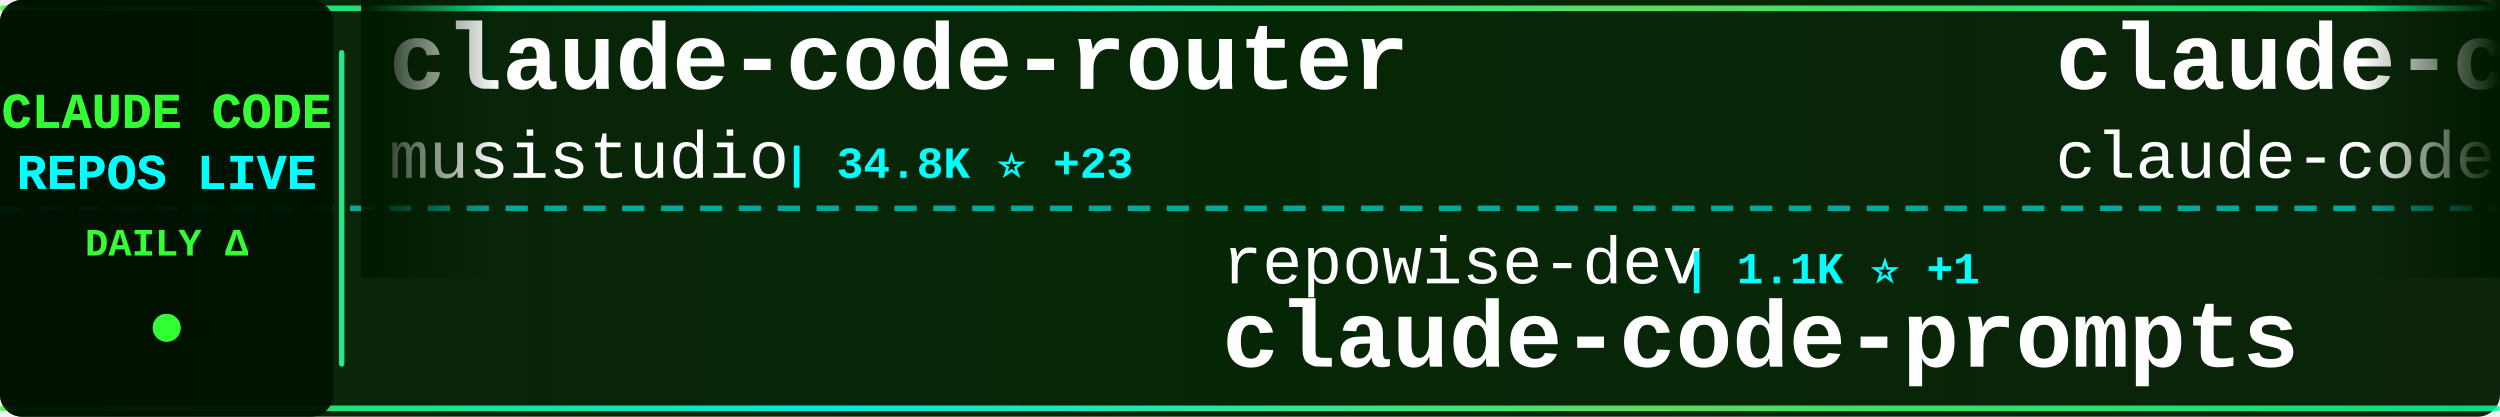
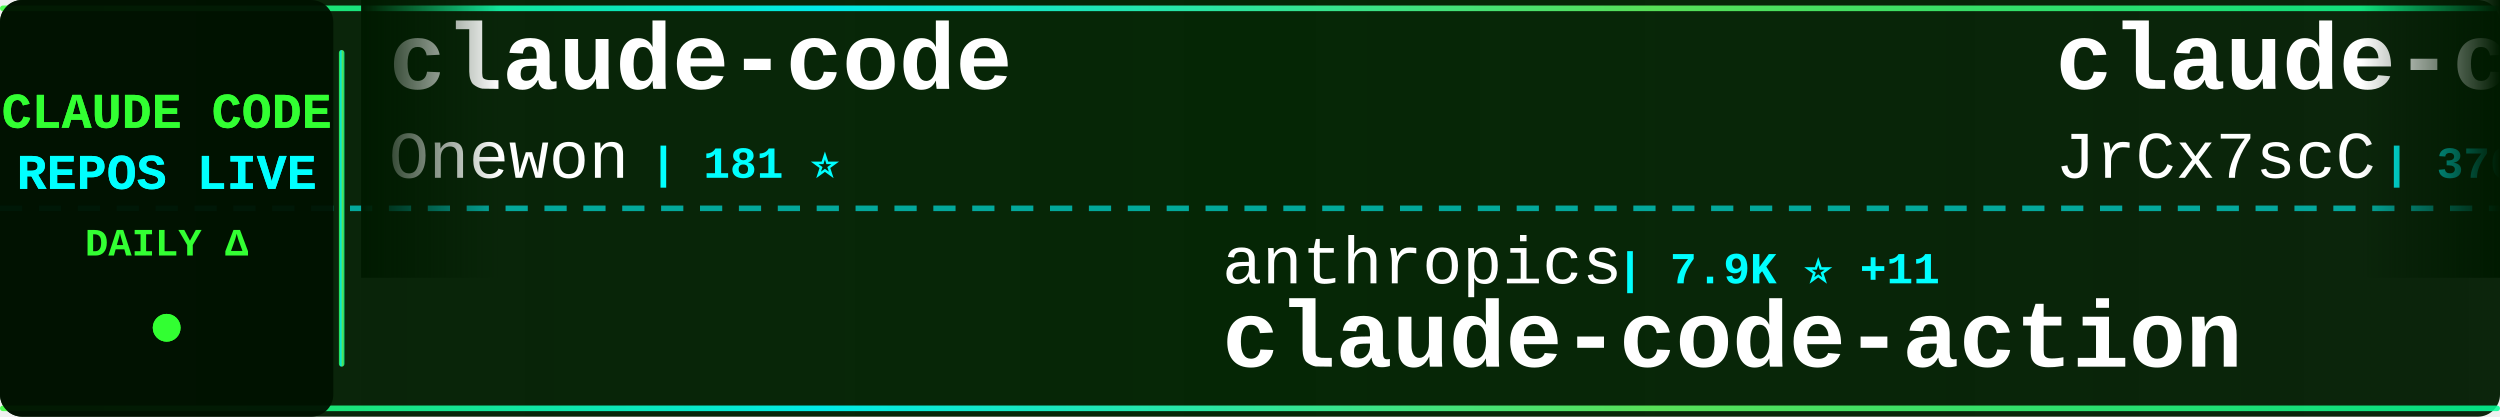
<svg xmlns="http://www.w3.org/2000/svg" width="900" height="150">
  <defs>
    <linearGradient id="tickerBg" x1="0%" y1="0%" x2="100%" y2="0%">
      <stop offset="0%" style="stop-color:#001a00;stop-opacity:0.95" />
      <stop offset="50%" style="stop-color:#002200;stop-opacity:0.98" />
      <stop offset="100%" style="stop-color:#001a00;stop-opacity:0.95" />
    </linearGradient>
    <linearGradient id="borderGrad" x1="0%" y1="0%" x2="100%" y2="0%">
      <stop offset="0%" style="stop-color:#33ff33;stop-opacity:0.85">
        <animate attributeName="stop-opacity" values="0.85;1;0.85" dur="2s" repeatCount="indefinite" />
      </stop>
      <stop offset="33%" style="stop-color:#00ffff;stop-opacity:0.9">
        <animate attributeName="stop-opacity" values="0.9;1;0.9" dur="2.2s" repeatCount="indefinite" />
      </stop>
      <stop offset="66%" style="stop-color:#66ff66;stop-opacity:0.85">
        <animate attributeName="stop-opacity" values="0.85;1;0.85" dur="1.8s" repeatCount="indefinite" />
      </stop>
      <stop offset="100%" style="stop-color:#00ff99;stop-opacity:0.85">
        <animate attributeName="stop-opacity" values="0.85;1;0.85" dur="2s" repeatCount="indefinite" />
      </stop>
    </linearGradient>
    <filter id="textGlow">
      <feGaussianBlur stdDeviation="0.1" result="coloredBlur" />
      <feMerge>
        <feMergeNode in="coloredBlur" />
        <feMergeNode in="SourceGraphic" />
      </feMerge>
    </filter>
    <filter id="metricGlow">
      <feGaussianBlur stdDeviation="0.2" result="coloredBlur" />
      <feMerge>
        <feMergeNode in="coloredBlur" />
        <feMergeNode in="SourceGraphic" />
      </feMerge>
    </filter>
    <linearGradient id="leftFade" x1="0%" y1="0%" x2="100%" y2="0%">
      <stop offset="0%" style="stop-color:#001a00;stop-opacity:1" />
      <stop offset="100%" style="stop-color:#001a00;stop-opacity:0" />
    </linearGradient>
    <linearGradient id="rightFade" x1="0%" y1="0%" x2="100%" y2="0%">
      <stop offset="0%" style="stop-color:#001a00;stop-opacity:0" />
      <stop offset="100%" style="stop-color:#001a00;stop-opacity:1" />
    </linearGradient>
  </defs>
  <rect width="900" height="150" fill="url(#tickerBg)" rx="8" />
  <rect x="0" y="2" width="900" height="2" fill="url(#borderGrad)" rx="1" />
  <rect x="0" y="146" width="900" height="2" fill="url(#borderGrad)" rx="1" />
  <line x1="0" y1="75" x2="900" y2="75" stroke="#00ffff" stroke-width="2" stroke-dasharray="8 6" opacity="0.6" />
  <rect x="0" y="0" width="120" height="150" fill="#001100" opacity="0.95" rx="8" />
  <text x="60" y="46" font-family="'Courier New', monospace" font-size="18" font-weight="bold" fill="#33ff33" text-anchor="middle" filter="url(#textGlow)">
    CLAUDE CODE
  </text>
  <text x="60" y="68" font-family="'Courier New', monospace" font-size="18" font-weight="bold" fill="#00ffff" text-anchor="middle" filter="url(#textGlow)">
    REPOS LIVE
  </text>
  <text x="60" y="92" font-family="'Courier New', monospace" font-size="14" font-weight="bold" fill="#33ff33" text-anchor="middle">
    DAILY Δ
  </text>
  <circle cx="60" cy="118" r="5" fill="#33ff33" filter="url(#metricGlow)">
    <animate attributeName="r" values="4;6;4" dur="1.5s" repeatCount="indefinite" />
    <animate attributeName="opacity" values="0.6;1;0.6" dur="1.5s" repeatCount="indefinite" />
  </circle>
  <rect x="122" y="18" width="2" height="114" fill="url(#borderGrad)" rx="1" />
  <clipPath id="tickerClip">
    <rect x="130" y="0" width="770" height="150" />
  </clipPath>
  <g clip-path="url(#tickerClip)">
    <g id="tickerItems">
      <animateTransform attributeName="transform" attributeType="XML" type="translate" from="0 0" to="-3000 0" dur="54s" repeatCount="indefinite" />
      <g transform="translate(0, 0)">
-         <text x="140" y="32" font-family="'Courier New', monospace" font-size="34" font-weight="bold" fill="#ffffff">claude-code-router</text>
-         <text x="140" y="64" font-family="'Courier New', monospace" font-size="24" font-weight="normal" fill="#ffffff" opacity="1.0">musistudio</text>
-         <text x="282" y="64" font-family="'Courier New', monospace" font-size="16" font-weight="bold" fill="#00ffff"> | 34.8K ⭐ +23</text>
+         <text x="140" y="32" font-family="'Courier New', monospace" font-size="34" font-weight="bold" fill="#ffffff">claude-code</text>
+         <text x="140" y="64" font-family="'Courier New', monospace" font-size="24" font-weight="normal" fill="#ffffff" opacity="1.0">Onewon</text>
+         <text x="234" y="64" font-family="'Courier New', monospace" font-size="16" font-weight="bold" fill="#00ffff"> | 181 ⭐</text>
      </g>
      <g transform="translate(300, 0)">
-         <text x="140" y="102" font-family="'Courier New', monospace" font-size="24" font-weight="normal" fill="#ffffff" opacity="1.0">repowise-dev</text>
-         <text x="306" y="102" font-family="'Courier New', monospace" font-size="16" font-weight="bold" fill="#00ffff"> | 1.1K ⭐ +1</text>
-         <text x="140" y="132" font-family="'Courier New', monospace" font-size="34" font-weight="bold" fill="#ffffff">claude-code-prompts</text>
+         <text x="140" y="102" font-family="'Courier New', monospace" font-size="24" font-weight="normal" fill="#ffffff" opacity="1.0">anthropics</text>
+         <text x="282" y="102" font-family="'Courier New', monospace" font-size="16" font-weight="bold" fill="#00ffff"> | 7.9K ⭐ +11</text>
+         <text x="140" y="132" font-family="'Courier New', monospace" font-size="34" font-weight="bold" fill="#ffffff">claude-code-action</text>
      </g>
      <g transform="translate(600, 0)">
-         <text x="140" y="32" font-family="'Courier New', monospace" font-size="34" font-weight="bold" fill="#ffffff">claude-code</text>
-         <text x="140" y="64" font-family="'Courier New', monospace" font-size="24" font-weight="normal" fill="#ffffff" opacity="1.0">claude-code-best</text>
-         <text x="354" y="64" font-family="'Courier New', monospace" font-size="16" font-weight="bold" fill="#00ffff"> | 19.6K ⭐ +42</text>
+         <text x="140" y="32" font-family="'Courier New', monospace" font-size="34" font-weight="bold" fill="#ffffff">claude-code-source</text>
+         <text x="140" y="64" font-family="'Courier New', monospace" font-size="24" font-weight="normal" fill="#ffffff" opacity="1.0">JrCx7scC</text>
+         <text x="258" y="64" font-family="'Courier New', monospace" font-size="16" font-weight="bold" fill="#00ffff"> | 370 ⭐</text>
      </g>
      <g transform="translate(900, 0)">
-         <text x="140" y="102" font-family="'Courier New', monospace" font-size="24" font-weight="normal" fill="#ffffff" opacity="1.0">FlorianBruniaux</text>
-         <text x="342" y="102" font-family="'Courier New', monospace" font-size="16" font-weight="bold" fill="#00ffff"> | 4.7K ⭐ +15</text>
-         <text x="140" y="132" font-family="'Courier New', monospace" font-size="34" font-weight="bold" fill="#ffffff">claude-code-ultimate-gui...</text>
+         <text x="140" y="102" font-family="'Courier New', monospace" font-size="24" font-weight="normal" fill="#ffffff" opacity="1.0">OneRedOak</text>
+         <text x="270" y="102" font-family="'Courier New', monospace" font-size="16" font-weight="bold" fill="#00ffff"> | 3.8K ⭐ +5</text>
+         <text x="140" y="132" font-family="'Courier New', monospace" font-size="34" font-weight="bold" fill="#ffffff">claude-code-workflows</text>
      </g>
      <g transform="translate(1200, 0)">
        <text x="140" y="32" font-family="'Courier New', monospace" font-size="34" font-weight="bold" fill="#ffffff">claude-code-proxy</text>
-         <text x="140" y="64" font-family="'Courier New', monospace" font-size="24" font-weight="normal" fill="#ffffff" opacity="1.0">fuergaosi233</text>
-         <text x="306" y="64" font-family="'Courier New', monospace" font-size="16" font-weight="bold" fill="#00ffff"> | 2.7K ⭐ +7</text>
+         <text x="140" y="64" font-family="'Courier New', monospace" font-size="24" font-weight="normal" fill="#ffffff" opacity="1.0">1rgs</text>
+         <text x="210" y="64" font-family="'Courier New', monospace" font-size="16" font-weight="bold" fill="#00ffff"> | 3.6K ⭐ +4</text>
      </g>
      <g transform="translate(1500, 0)">
-         <text x="140" y="102" font-family="'Courier New', monospace" font-size="24" font-weight="normal" fill="#ffffff" opacity="1.0">mehmoodosman</text>
-         <text x="306" y="102" font-family="'Courier New', monospace" font-size="16" font-weight="bold" fill="#00ffff"> | 169 ⭐</text>
-         <text x="140" y="132" font-family="'Courier New', monospace" font-size="34" font-weight="bold" fill="#ffffff">claude-code</text>
+         <text x="140" y="102" font-family="'Courier New', monospace" font-size="24" font-weight="normal" fill="#ffffff" opacity="1.0">Maciek-roboblog</text>
+         <text x="342" y="102" font-family="'Courier New', monospace" font-size="16" font-weight="bold" fill="#00ffff"> | 8.1K ⭐ +2</text>
+         <text x="140" y="132" font-family="'Courier New', monospace" font-size="34" font-weight="bold" fill="#ffffff">Claude-Code-Usage-Monito...</text>
      </g>
      <g transform="translate(1800, 0)">
-         <text x="140" y="32" font-family="'Courier New', monospace" font-size="34" font-weight="bold" fill="#ffffff">awesome-claude-code-suba...</text>
-         <text x="140" y="64" font-family="'Courier New', monospace" font-size="24" font-weight="normal" fill="#ffffff" opacity="1.0">VoltAgent</text>
-         <text x="270" y="64" font-family="'Courier New', monospace" font-size="16" font-weight="bold" fill="#00ffff"> | 21.3K ⭐ +46</text>
+         <text x="140" y="32" font-family="'Courier New', monospace" font-size="34" font-weight="bold" fill="#ffffff">claude-code</text>
+         <text x="140" y="64" font-family="'Courier New', monospace" font-size="24" font-weight="normal" fill="#ffffff" opacity="1.0">xorespesp</text>
+         <text x="270" y="64" font-family="'Courier New', monospace" font-size="16" font-weight="bold" fill="#00ffff"> | 226 ⭐</text>
      </g>
      <g transform="translate(2100, 0)">
-         <text x="140" y="102" font-family="'Courier New', monospace" font-size="24" font-weight="normal" fill="#ffffff" opacity="1.0">Tinkeringg-Lab</text>
-         <text x="330" y="102" font-family="'Courier New', monospace" font-size="16" font-weight="bold" fill="#00ffff"> | 205 ⭐</text>
+         <text x="140" y="102" font-family="'Courier New', monospace" font-size="24" font-weight="normal" fill="#ffffff" opacity="1.0">isboyjc</text>
+         <text x="246" y="102" font-family="'Courier New', monospace" font-size="16" font-weight="bold" fill="#00ffff"> | 158 ⭐</text>
        <text x="140" y="132" font-family="'Courier New', monospace" font-size="34" font-weight="bold" fill="#ffffff">claude-code</text>
      </g>
      <g transform="translate(2400, 0)">
-         <text x="140" y="32" font-family="'Courier New', monospace" font-size="34" font-weight="bold" fill="#ffffff">claude-code-sourcemap</text>
-         <text x="140" y="64" font-family="'Courier New', monospace" font-size="24" font-weight="normal" fill="#ffffff" opacity="1.0">ChinaSiro</text>
-         <text x="270" y="64" font-family="'Courier New', monospace" font-size="16" font-weight="bold" fill="#00ffff"> | 9.3K ⭐ +5</text>
+         <text x="140" y="32" font-family="'Courier New', monospace" font-size="34" font-weight="bold" fill="#ffffff">Claude-Code</text>
+         <text x="140" y="64" font-family="'Courier New', monospace" font-size="24" font-weight="normal" fill="#ffffff" opacity="1.0">KPR111</text>
+         <text x="234" y="64" font-family="'Courier New', monospace" font-size="16" font-weight="bold" fill="#00ffff"> | 18 ⭐</text>
      </g>
      <g transform="translate(2700, 0)">
-         <text x="140" y="102" font-family="'Courier New', monospace" font-size="24" font-weight="normal" fill="#ffffff" opacity="1.0">AICoderTudou</text>
-         <text x="306" y="102" font-family="'Courier New', monospace" font-size="16" font-weight="bold" fill="#00ffff"> | 500 ⭐</text>
-         <text x="140" y="132" font-family="'Courier New', monospace" font-size="34" font-weight="bold" fill="#ffffff">claude-code-tudou</text>
+         <text x="140" y="102" font-family="'Courier New', monospace" font-size="24" font-weight="normal" fill="#ffffff" opacity="1.0">alex000kim</text>
+         <text x="282" y="102" font-family="'Courier New', monospace" font-size="16" font-weight="bold" fill="#00ffff"> | 227 ⭐</text>
+         <text x="140" y="132" font-family="'Courier New', monospace" font-size="34" font-weight="bold" fill="#ffffff">claude-code</text>
      </g>
      <g transform="translate(3000, 0)">
-         <text x="140" y="32" font-family="'Courier New', monospace" font-size="34" font-weight="bold" fill="#ffffff">claude-code-router</text>
-         <text x="140" y="64" font-family="'Courier New', monospace" font-size="24" font-weight="normal" fill="#ffffff" opacity="1.0">musistudio</text>
-         <text x="282" y="64" font-family="'Courier New', monospace" font-size="16" font-weight="bold" fill="#00ffff"> | 34.8K ⭐ +23</text>
+         <text x="140" y="32" font-family="'Courier New', monospace" font-size="34" font-weight="bold" fill="#ffffff">claude-code</text>
+         <text x="140" y="64" font-family="'Courier New', monospace" font-size="24" font-weight="normal" fill="#ffffff" opacity="1.0">Onewon</text>
+         <text x="234" y="64" font-family="'Courier New', monospace" font-size="16" font-weight="bold" fill="#00ffff"> | 181 ⭐</text>
      </g>
      <g transform="translate(3300, 0)">
-         <text x="140" y="102" font-family="'Courier New', monospace" font-size="24" font-weight="normal" fill="#ffffff" opacity="1.0">repowise-dev</text>
-         <text x="306" y="102" font-family="'Courier New', monospace" font-size="16" font-weight="bold" fill="#00ffff"> | 1.1K ⭐ +1</text>
-         <text x="140" y="132" font-family="'Courier New', monospace" font-size="34" font-weight="bold" fill="#ffffff">claude-code-prompts</text>
+         <text x="140" y="102" font-family="'Courier New', monospace" font-size="24" font-weight="normal" fill="#ffffff" opacity="1.0">anthropics</text>
+         <text x="282" y="102" font-family="'Courier New', monospace" font-size="16" font-weight="bold" fill="#00ffff"> | 7.9K ⭐ +11</text>
+         <text x="140" y="132" font-family="'Courier New', monospace" font-size="34" font-weight="bold" fill="#ffffff">claude-code-action</text>
      </g>
      <g transform="translate(3600, 0)">
-         <text x="140" y="32" font-family="'Courier New', monospace" font-size="34" font-weight="bold" fill="#ffffff">claude-code</text>
-         <text x="140" y="64" font-family="'Courier New', monospace" font-size="24" font-weight="normal" fill="#ffffff" opacity="1.0">claude-code-best</text>
-         <text x="354" y="64" font-family="'Courier New', monospace" font-size="16" font-weight="bold" fill="#00ffff"> | 19.6K ⭐ +42</text>
+         <text x="140" y="32" font-family="'Courier New', monospace" font-size="34" font-weight="bold" fill="#ffffff">claude-code-source</text>
+         <text x="140" y="64" font-family="'Courier New', monospace" font-size="24" font-weight="normal" fill="#ffffff" opacity="1.0">JrCx7scC</text>
+         <text x="258" y="64" font-family="'Courier New', monospace" font-size="16" font-weight="bold" fill="#00ffff"> | 370 ⭐</text>
      </g>
      <g transform="translate(3900, 0)">
-         <text x="140" y="102" font-family="'Courier New', monospace" font-size="24" font-weight="normal" fill="#ffffff" opacity="1.0">FlorianBruniaux</text>
-         <text x="342" y="102" font-family="'Courier New', monospace" font-size="16" font-weight="bold" fill="#00ffff"> | 4.7K ⭐ +15</text>
-         <text x="140" y="132" font-family="'Courier New', monospace" font-size="34" font-weight="bold" fill="#ffffff">claude-code-ultimate-gui...</text>
+         <text x="140" y="102" font-family="'Courier New', monospace" font-size="24" font-weight="normal" fill="#ffffff" opacity="1.0">OneRedOak</text>
+         <text x="270" y="102" font-family="'Courier New', monospace" font-size="16" font-weight="bold" fill="#00ffff"> | 3.8K ⭐ +5</text>
+         <text x="140" y="132" font-family="'Courier New', monospace" font-size="34" font-weight="bold" fill="#ffffff">claude-code-workflows</text>
      </g>
    </g>
  </g>
  <rect x="130" y="0" width="50" height="100" fill="url(#leftFade)" />
  <rect x="850" y="0" width="50" height="100" fill="url(#rightFade)" />
</svg>
